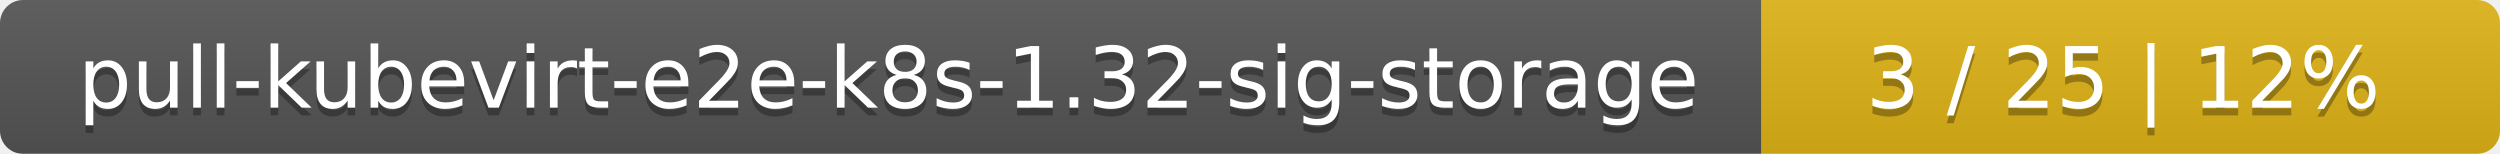
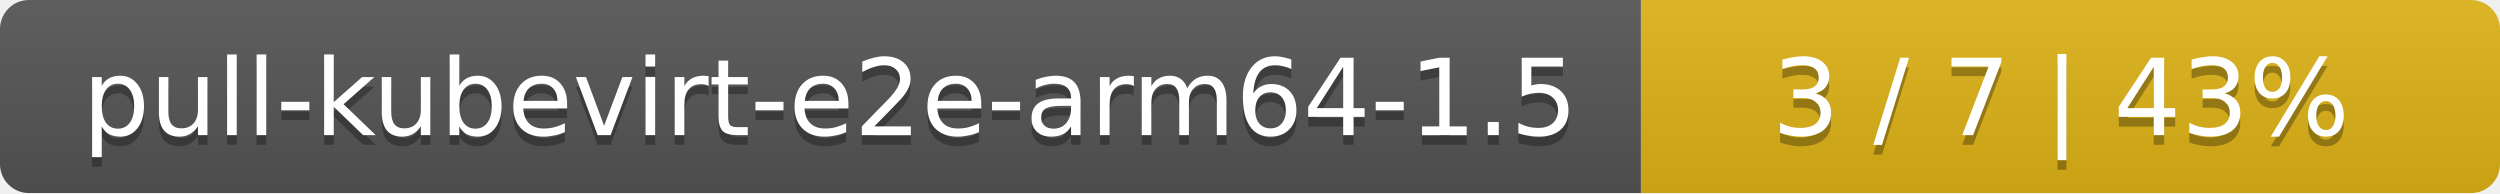
- <svg xmlns="http://www.w3.org/2000/svg" width="325" height="20">
+ <svg xmlns="http://www.w3.org/2000/svg" width="259" height="20">
  <linearGradient id="smooth" x2="0" y2="100%">
    <stop offset="0" stop-color="#bbb" stop-opacity=".1" />
    <stop offset="1" stop-opacity=".1" />
  </linearGradient>
  <mask id="round">
-     <rect width="325" height="20" rx="3" fill="#fff" />
+     <rect width="259" height="20" rx="3" fill="#fff" />
  </mask>
  <g mask="url(#round)">
-     <rect width="229" height="20" fill="#555" />
-     <rect x="229" width="96" height="20" fill="#dfb317" />
-     <rect width="325" height="20" fill="url(#smooth)" />
+     <rect width="170" height="20" fill="#555" />
+     <rect x="170" width="89" height="20" fill="#dfb317" />
+     <rect width="259" height="20" fill="url(#smooth)" />
  </g>
  <g fill="#fff" text-anchor="middle" font-family="DejaVu Sans,Verdana,Geneva,sans-serif" font-size="11">
-     <text x="115.5" y="15" fill="#010101" fill-opacity=".3">pull-kubevirt-e2e-k8s-1.32-sig-storage</text>
-     <text x="115.5" y="14">pull-kubevirt-e2e-k8s-1.32-sig-storage</text>
-     <text x="276" y="15" fill="#010101" fill-opacity=".3">3 / 25    |    12%</text>
-     <text x="276" y="14">3 / 25    |    12%</text>
+     <text x="86" y="15" fill="#010101" fill-opacity=".3">pull-kubevirt-e2e-arm64-1.5</text>
+     <text x="86" y="14">pull-kubevirt-e2e-arm64-1.5</text>
+     <text x="213.5" y="15" fill="#010101" fill-opacity=".3">3 / 7    |    43%</text>
+     <text x="213.5" y="14">3 / 7    |    43%</text>
  </g>
</svg>
